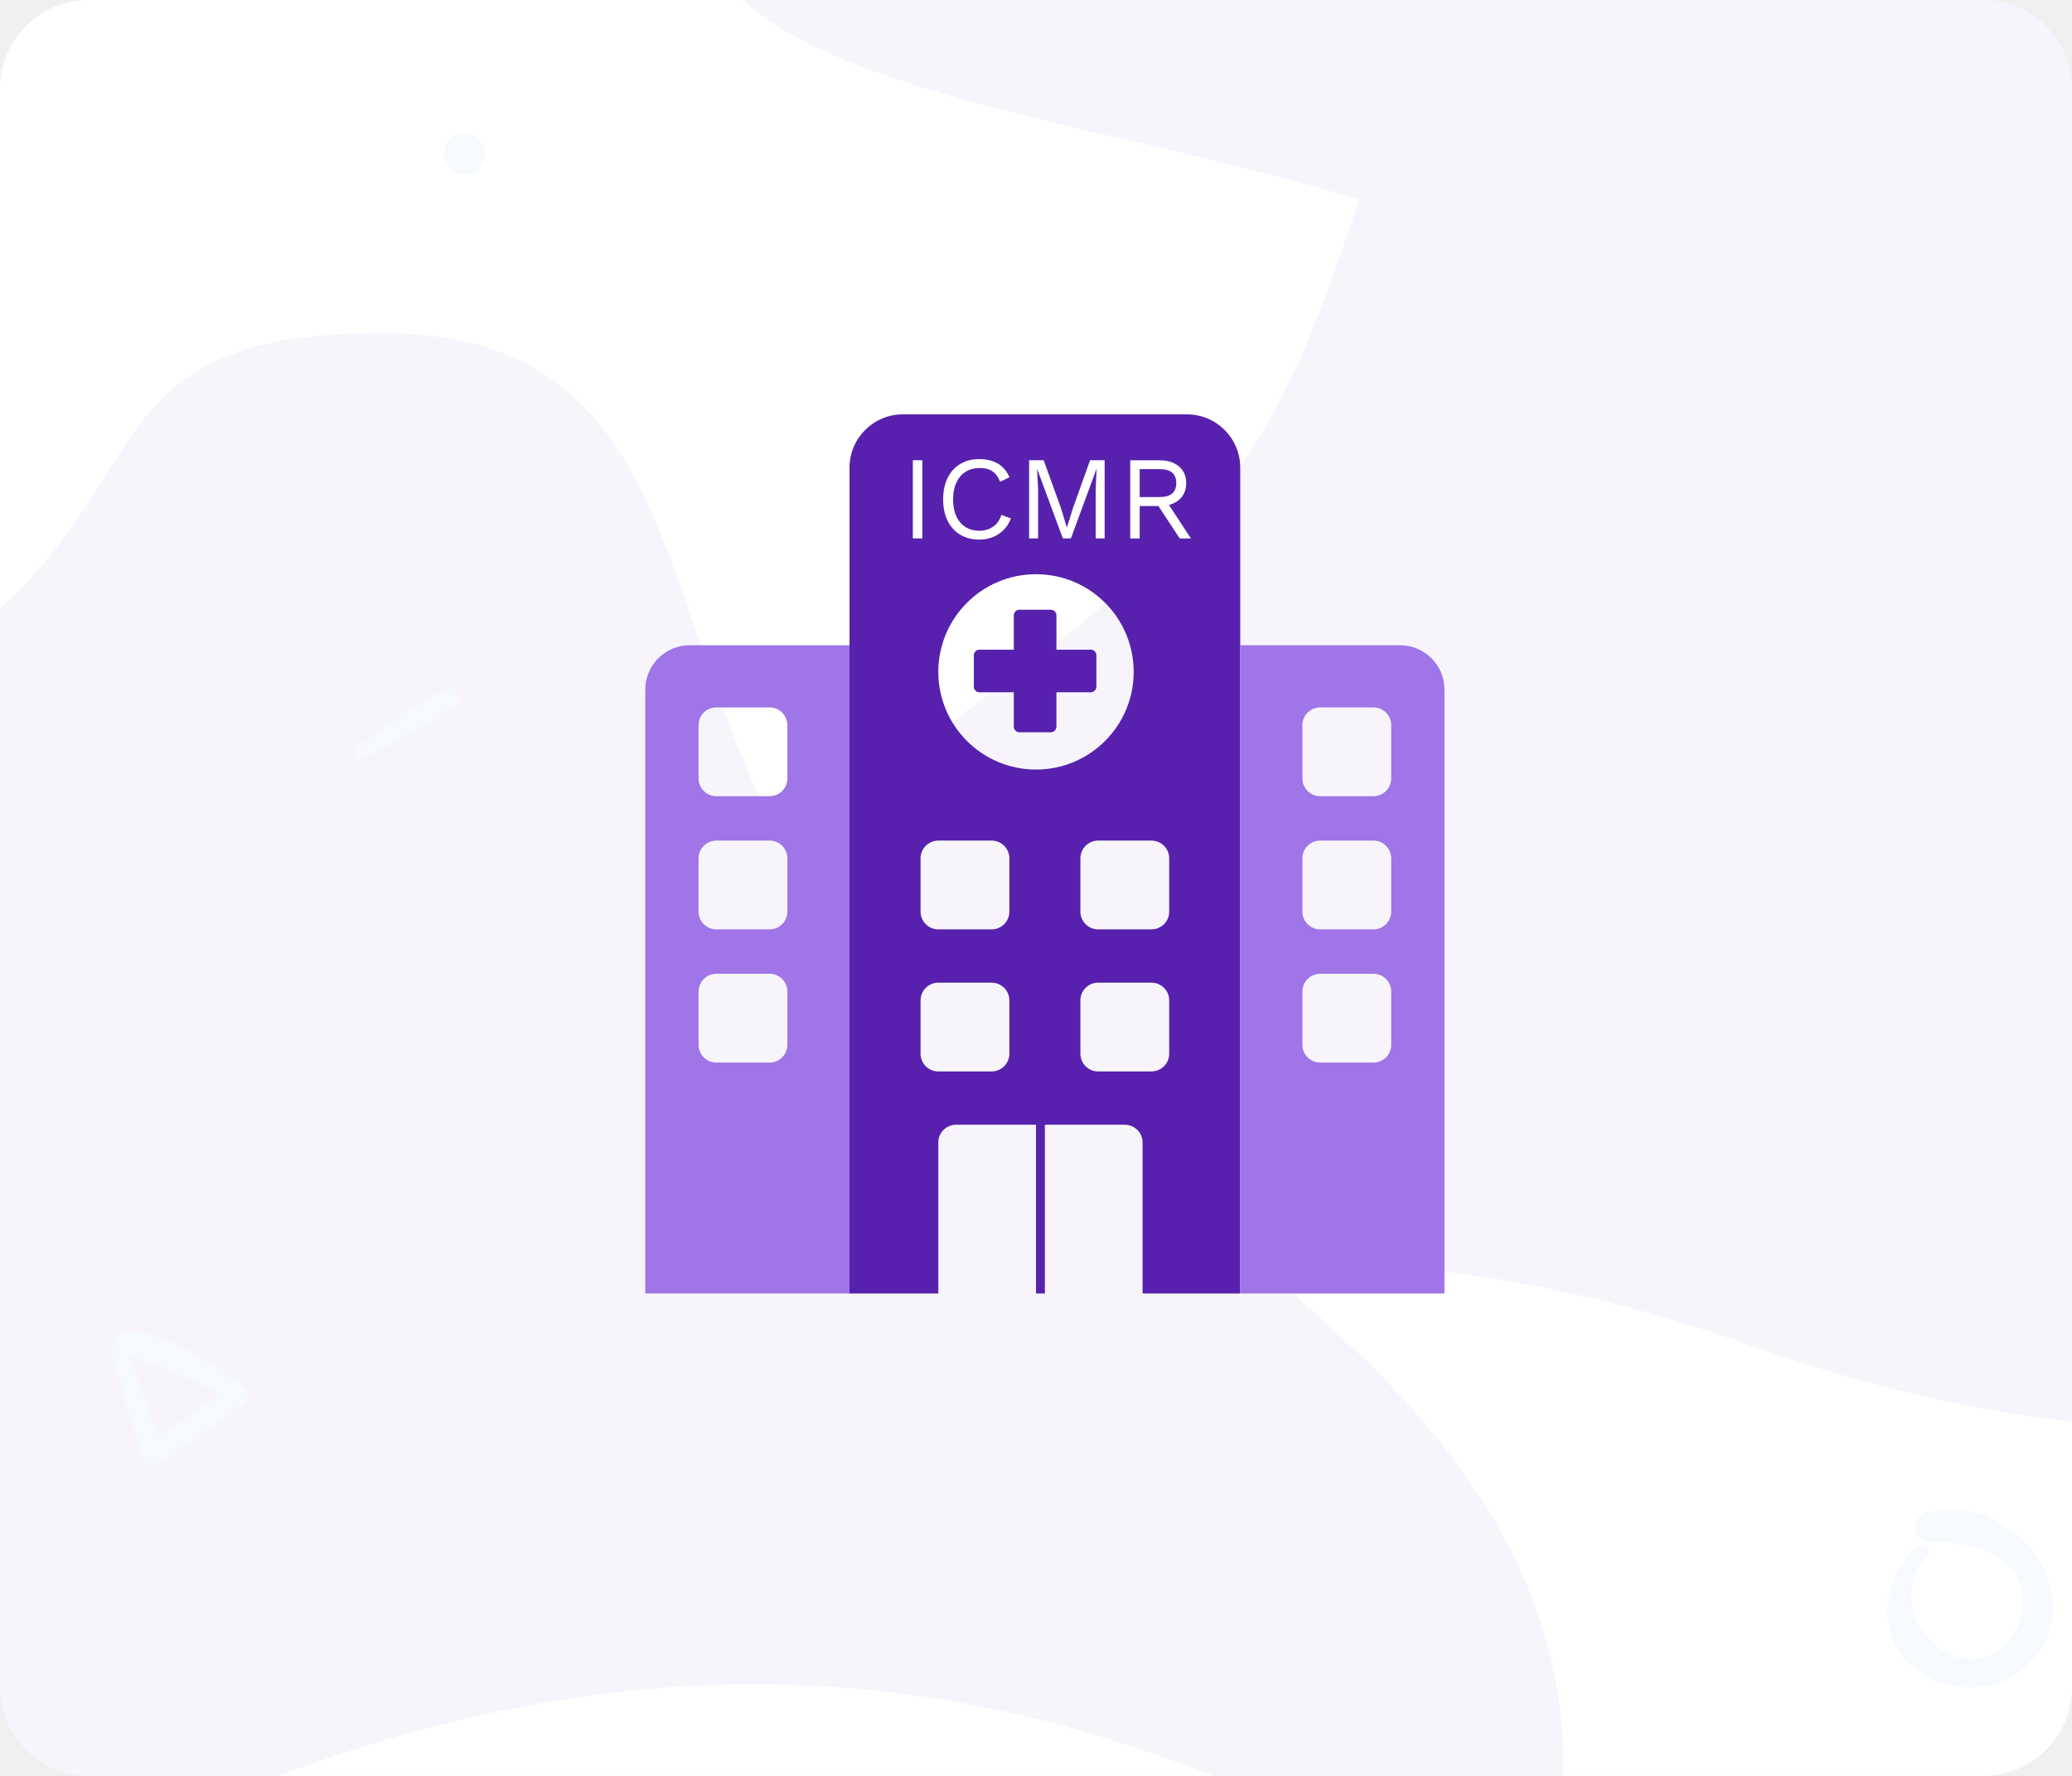
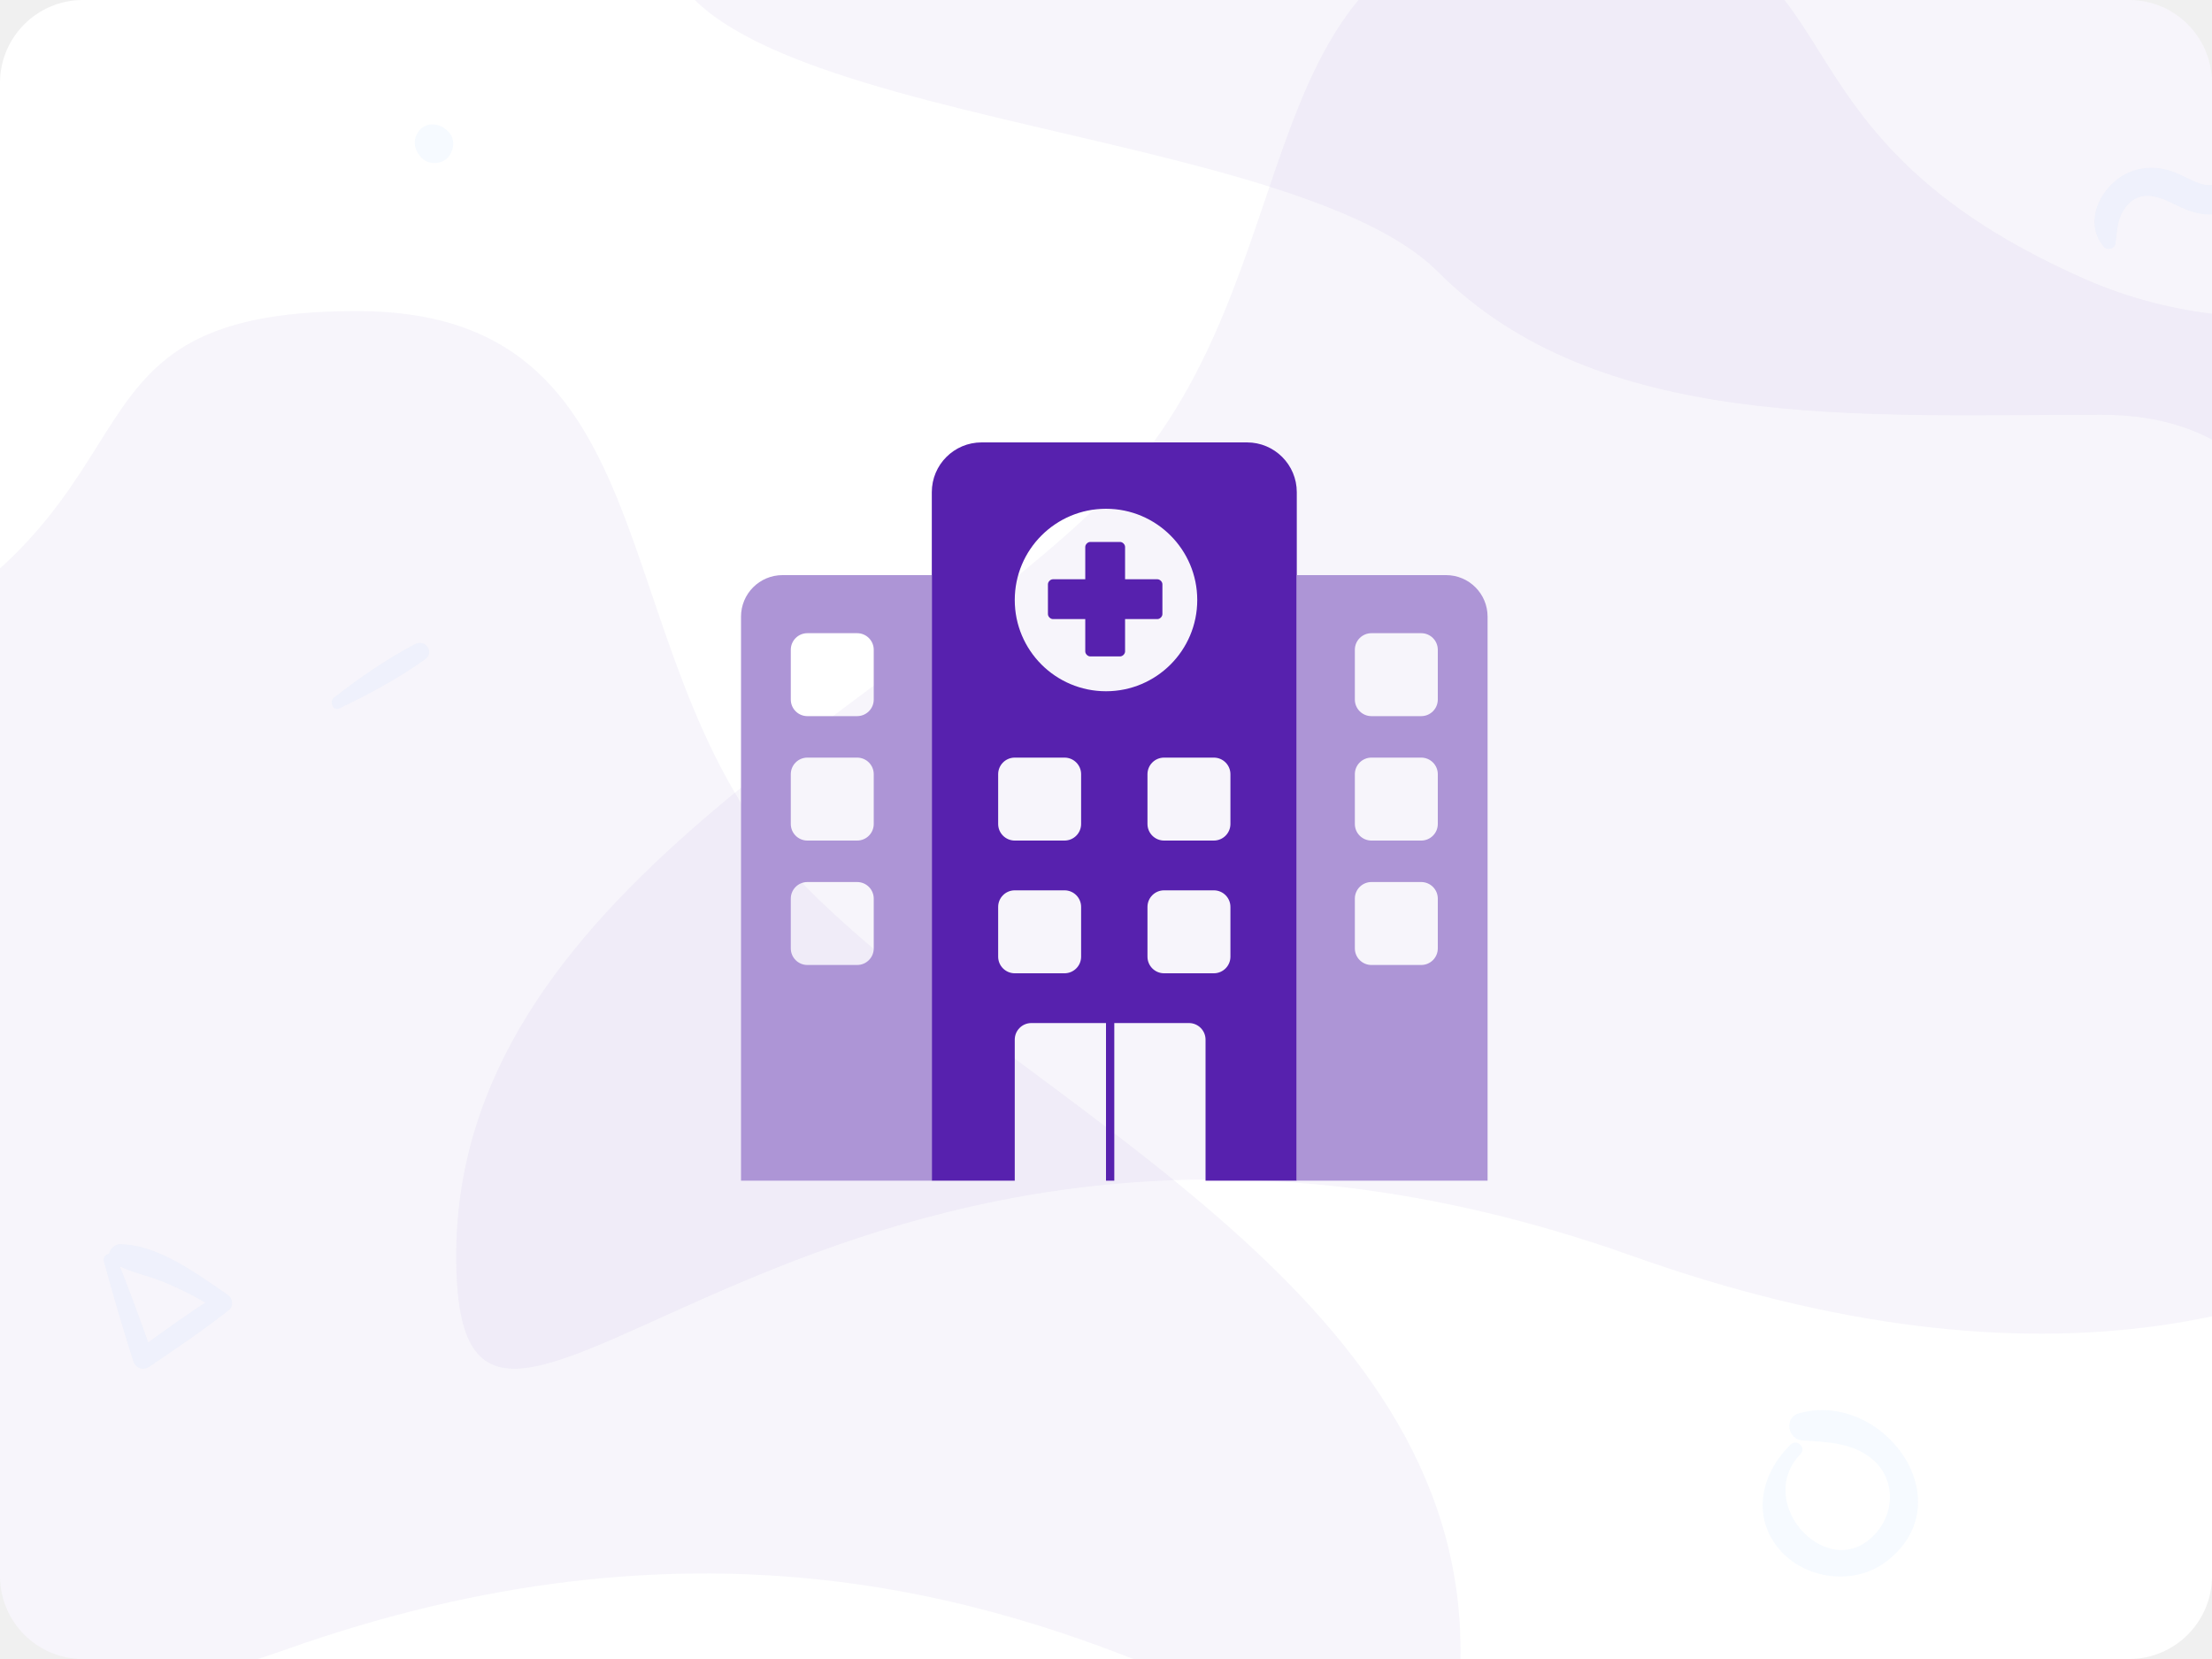
- <svg xmlns="http://www.w3.org/2000/svg" xmlns:xlink="http://www.w3.org/1999/xlink" width="70" height="60" viewBox="0 0 70 60">
-   <defs>
-     <rect id="prefix__a" width="70" height="60" x="0" y="0" rx="3" />
-     <path id="prefix__c" d="M15.3 29.7H15V24h-2.7c-.331 0-.6.269-.6.6v5.1h-3V1.8c0-.994.806-1.8 1.8-1.8h9.6c.994 0 1.8.806 1.8 1.8v27.9h-3.3v-5.1c0-.331-.269-.6-.6-.6h-2.7v5.7zm-3.6-15.3c-.331 0-.6.269-.6.6v1.8c0 .331.269.6.6.6h1.8c.331 0 .6-.269.6-.6V15c0-.331-.269-.6-.6-.6h-1.8zm5.4 0c-.331 0-.6.269-.6.6v1.8c0 .331.269.6.6.6h1.8c.331 0 .6-.269.6-.6V15c0-.331-.269-.6-.6-.6h-1.8zm-5.4 4.8c-.331 0-.6.269-.6.6v1.8c0 .331.269.6.6.6h1.8c.331 0 .6-.269.6-.6v-1.8c0-.331-.269-.6-.6-.6h-1.8zm5.4 0c-.331 0-.6.269-.6.6v1.8c0 .331.269.6.6.6h1.8c.331 0 .6-.269.6-.6v-1.8c0-.331-.269-.6-.6-.6h-1.8zM15 12c1.823 0 3.3-1.477 3.3-3.3 0-1.823-1.477-3.3-3.3-3.3-1.823 0-3.3 1.477-3.3 3.3 0 1.823 1.477 3.3 3.3 3.3z" />
-   </defs>
-   <g fill="none" fill-rule="evenodd">
-     <mask id="prefix__b" fill="#fff">
-       <use xlink:href="#prefix__a" />
-     </mask>
-     <use fill="#FFF" xlink:href="#prefix__a" />
-     <g fill-rule="nonzero" mask="url(#prefix__b)" opacity=".05">
-       <g>
-         <path fill="#5721AE" d="M64.184 0c-8.25 0-22.5 0-25.5 8.25s21.943 7.766 27.75 13.573C72.24 27.629 81.603 27 90.434 27s7.158 9.734 14.25 8.25.75-8.918 3-13.427V0h-43.5zM24.72 71.675c29.448-10.47 42.536 13.088 42.536 0S51.55 52.043 43.698 44.191c-7.853-7.853-4.417-20.941-16.36-20.941-11.944 0-5.927 7.337-18.978 13.088-13.05 5.751-13.088 45.807 16.36 35.337z" transform="translate(-14.435 -12)" />
-         <path fill="#5721AE" d="M73.47 57.425c-29.448-10.47-42.535 13.088-42.535 0S46.64 37.793 54.493 29.941C62.345 22.088 58.909 9 70.853 9c11.943 0 5.926 7.337 18.977 13.088 13.051 5.751 26.176-9.162 26.176 7.853 0 17.014-13.088 37.954-42.536 27.484z" transform="translate(-14.435 -12)" />
-         <path fill="#3792FC" d="M26.712 37.617c1.058-.506 2.143-1.09 3.098-1.775.35-.252.005-.742-.363-.547-1.02.534-2.017 1.225-2.925 1.928-.187.14-.052.508.19.394zM30.631 16.744c-.02-.018-.039-.036-.06-.052-.262-.233-.692-.278-.947 0-.257.28-.249.667 0 .947.019.021.037.04.052.06.234.265.72.257.955 0 .234-.257.28-.706 0-.955zM79.2 64.243c-1.04.999-1.435 2.553-.444 3.755.933 1.132 2.744 1.368 3.909.469 2.819-2.176-.12-6.185-3.159-5.356-.563.154-.422.958.133.987.887.05 1.84.083 2.55.709.762.667.779 1.799.153 2.57-1.658 2.035-4.535-.962-2.794-2.786.224-.228-.116-.568-.348-.348zM18.192 57.614c.325 1.207.681 2.4 1.055 3.593.088.286.36.378.607.208.97-.66 1.938-1.306 2.859-2.036.176-.141.137-.424-.035-.544-1.077-.737-2.527-1.828-3.893-1.835-.346-.004-.59.487-.237.688.55.318 1.21.43 1.8.674.678.283 1.352.614 1.952 1.041.014-.197.028-.395.039-.592-1.027.631-1.994 1.34-2.968 2.047l.575.116c-.417-1.179-.844-2.347-1.306-3.508-.099-.244-.515-.11-.448.148z" transform="translate(-14.435 -12)" />
-       </g>
-     </g>
-     <g mask="url(#prefix__b)">
-       <g transform="translate(20 14)">
-         <mask id="prefix__d" fill="#fff">
-           <use xlink:href="#prefix__c" />
-         </mask>
-         <use fill="#5721AE" xlink:href="#prefix__c" />
-         <path fill="#FFF" fill-rule="nonzero" d="M11.159 4.19V1.55h-.32v2.64h.32zm1.928.04c.248 0 .467-.063.656-.19.19-.126.325-.301.408-.525l-.32-.12c-.056.176-.15.309-.28.4-.13.09-.285.136-.464.136-.275 0-.491-.094-.65-.282-.159-.188-.238-.448-.238-.778 0-.219.037-.408.112-.568.075-.16.18-.282.316-.366.136-.084.295-.126.476-.126.173 0 .316.038.428.116.112.077.197.193.256.348l.316-.148c-.085-.203-.214-.356-.386-.46-.172-.104-.385-.156-.638-.156-.243 0-.456.055-.64.166-.184.11-.326.268-.426.474-.1.205-.15.445-.15.72 0 .277.05.518.15.722.1.204.242.361.426.472.184.11.4.166.648.166zm1.984-.04V2.53l-.036-.695.872 2.356h.272l.868-2.356-.032.696v1.66h.304V1.55h-.492l-.576 1.608-.204.656h-.008l-.2-.66-.58-1.604h-.492v2.64h.304zm3.432 0V3.096h.632l.72 1.096h.38l-.744-1.132c.181-.048.324-.136.428-.264.104-.128.156-.286.156-.472 0-.238-.081-.426-.244-.564-.163-.139-.379-.208-.648-.208h-1v2.64h.32zm0-1.395V1.85h.676c.373 0 .56.157.56.472 0 .314-.187.472-.56.472h-.676z" mask="url(#prefix__d)" />
-         <path fill="#5721AE" fill-rule="nonzero" d="M14.43 10.74h1.08c.09 0 .18-.09.18-.18V9.39h1.17c.09 0 .18-.09.18-.18V8.13c0-.09-.09-.18-.18-.18h-1.17V6.78c0-.09-.09-.18-.18-.18h-1.08c-.09 0-.18.09-.18.18v1.17h-1.17c-.09 0-.18.09-.18.18v1.08c0 .09.09.18.18.18h1.17v1.17c0 .09.09.18.18.18z" />
-         <path fill="#9F75E7" d="M21.9 7.8h5.4c.828 0 1.5.672 1.5 1.5v20.4h-6.9V7.8zm2.7 6.6c-.331 0-.6.269-.6.6v1.8c0 .331.269.6.6.6h1.8c.331 0 .6-.269.6-.6V15c0-.331-.269-.6-.6-.6h-1.8zm0 4.5c-.331 0-.6.269-.6.6v1.8c0 .331.269.6.6.6h1.8c.331 0 .6-.269.6-.6v-1.8c0-.331-.269-.6-.6-.6h-1.8zm0-9c-.331 0-.6.269-.6.6v1.8c0 .331.269.6.6.6h1.8c.331 0 .6-.269.6-.6v-1.8c0-.331-.269-.6-.6-.6h-1.8zM8.7 7.8H3.3c-.828 0-1.5.672-1.5 1.5v20.4h6.9V7.8zM6 14.4c.331 0 .6.269.6.6v1.8c0 .331-.269.6-.6.6H4.2c-.331 0-.6-.269-.6-.6V15c0-.331.269-.6.6-.6H6zm0 4.5c.331 0 .6.269.6.6v1.8c0 .331-.269.6-.6.6H4.2c-.331 0-.6-.269-.6-.6v-1.8c0-.331.269-.6.6-.6H6zm0-9c.331 0 .6.269.6.6v1.8c0 .331-.269.6-.6.6H4.2c-.331 0-.6-.269-.6-.6v-1.8c0-.331.269-.6.6-.6H6z" />
-       </g>
-     </g>
+ <svg xmlns="http://www.w3.org/2000/svg" width="80" height="60" viewBox="0 0 80 60" fill="none">
+   <rect width="80" height="60" rx="3" fill="white" />
+   <mask id="mask0" mask-type="alpha" maskUnits="userSpaceOnUse" x="0" y="0" width="80" height="60">
+     <rect width="80" height="60" rx="3" fill="white" />
+   </mask>
+   <g mask="url(#mask0)">
+     <path opacity="0.05" d="M49.749 -12C41.499 -12 27.249 -12 24.249 -3.75C21.249 4.5 46.193 4.016 51.999 9.823C57.806 15.629 67.168 15 75.999 15C84.831 15 83.157 24.734 90.249 23.25C97.341 21.766 90.999 14.332 93.249 9.823C93.249 5.619 93.249 -12 93.249 -12C93.249 -12 63.624 -12 49.749 -12Z" fill="#4F2DA7" />
+     <path opacity="0.05" d="M10.286 59.675C39.733 49.205 52.821 72.763 52.821 59.675C52.821 46.587 37.116 40.043 29.263 32.191C21.41 24.338 24.847 11.25 12.903 11.25C0.96 11.25 6.977 18.587 -6.074 24.338C-19.125 30.089 -19.162 70.145 10.286 59.675Z" fill="#4F2DA7" />
+     <path opacity="0.05" d="M59.036 45.425C29.588 34.955 16.5 58.513 16.5 45.425C16.5 32.337 32.206 25.793 40.058 17.941C47.911 10.088 44.474 -3 56.418 -3C68.362 -3 62.344 4.337 75.395 10.088C88.447 15.839 101.571 0.926 101.571 17.941C101.571 34.955 88.483 55.895 59.036 45.425Z" fill="#4F2DA7" />
+     <path d="M103.451 -6.644C102.156 -2.149 98.011 1.153 93.104 1.153C87.162 1.153 82.329 -3.68 82.329 -9.62C82.329 -14.018 84.982 -17.802 88.768 -19.475V-24.042C82.568 -22.175 78.038 -16.419 78.038 -9.62C78.038 -1.314 84.797 5.445 93.104 5.445C99.158 5.445 104.376 1.847 106.769 -3.316L105.068 -6.658C104.59 -6.654 104.037 -6.649 103.451 -6.644Z" fill="#B392DB" />
+     <path opacity="0.05" d="M12.277 25.617C13.336 25.111 14.421 24.527 15.376 23.842C15.726 23.59 15.381 23.1 15.012 23.295C13.992 23.829 12.996 24.52 12.088 25.223C11.901 25.363 12.036 25.731 12.277 25.617Z" fill="#3792FC" />
+     <path opacity="0.05" d="M16.197 4.744C16.176 4.726 16.158 4.708 16.137 4.692C15.875 4.459 15.444 4.414 15.19 4.692C14.933 4.972 14.941 5.359 15.19 5.639C15.208 5.66 15.226 5.678 15.242 5.699C15.475 5.964 15.96 5.956 16.197 5.699C16.43 5.442 16.477 4.993 16.197 4.744Z" fill="#3792FC" />
+     <path opacity="0.05" d="M76.506 8.821C76.572 8.392 76.56 7.985 76.798 7.605C77.277 6.853 77.957 7.041 78.616 7.374C79.286 7.712 79.919 7.913 80.646 7.599C81.784 7.107 82.32 5.39 81.232 4.581C80.881 4.318 80.534 4.75 80.581 5.083C80.646 5.543 80.875 6.054 80.48 6.449C79.951 6.979 79.33 6.534 78.8 6.295C78.23 6.038 77.622 5.982 77.036 6.22C76.024 6.631 75.287 8.003 76.093 8.931C76.206 9.06 76.478 9 76.506 8.821Z" fill="#3792FC" />
+     <path opacity="0.05" d="M64.765 52.243C63.725 53.242 63.331 54.796 64.322 55.998C65.254 57.13 67.066 57.366 68.23 56.467C71.049 54.291 68.11 50.282 65.072 51.111C64.508 51.265 64.649 52.069 65.204 52.098C66.091 52.148 67.045 52.181 67.754 52.807C68.516 53.474 68.533 54.606 67.907 55.377C66.249 57.412 63.372 54.415 65.113 52.591C65.337 52.363 64.997 52.023 64.765 52.243Z" fill="#3792FC" />
+     <path opacity="0.05" d="M3.757 45.614C4.082 46.821 4.438 48.014 4.813 49.207C4.901 49.493 5.173 49.584 5.42 49.415C6.39 48.755 7.357 48.109 8.278 47.379C8.455 47.238 8.416 46.955 8.243 46.835C7.167 46.098 5.716 45.007 4.35 45C4.004 44.996 3.761 45.487 4.114 45.688C4.664 46.006 5.324 46.119 5.914 46.362C6.591 46.645 7.265 46.976 7.865 47.404C7.879 47.206 7.894 47.008 7.904 46.81C6.877 47.442 5.91 48.152 4.936 48.858C5.127 48.896 5.321 48.935 5.511 48.974C5.095 47.795 4.668 46.627 4.205 45.466C4.107 45.222 3.69 45.356 3.757 45.614Z" fill="#3792FC" />
  </g>
+   <path fill-rule="evenodd" clip-rule="evenodd" d="M35.5 16C34.506 16 33.7 16.806 33.7 17.8V42.7H36.7V37.6C36.7 37.269 36.969 37 37.3 37H40V42.7H40.3V37H43C43.331 37 43.6 37.269 43.6 37.6V42.7H46.9V17.8C46.9 16.806 46.094 16 45.1 16H35.5ZM36.7 27.4C36.369 27.4 36.1 27.669 36.1 28V29.8C36.1 30.131 36.369 30.4 36.7 30.4H38.5C38.831 30.4 39.1 30.131 39.1 29.8V28C39.1 27.669 38.831 27.4 38.5 27.4H36.7ZM41.5 28C41.5 27.669 41.769 27.4 42.1 27.4H43.9C44.231 27.4 44.5 27.669 44.5 28V29.8C44.5 30.131 44.231 30.4 43.9 30.4H42.1C41.769 30.4 41.5 30.131 41.5 29.8V28ZM36.7 32.2C36.369 32.2 36.1 32.469 36.1 32.8V34.6C36.1 34.931 36.369 35.2 36.7 35.2H38.5C38.831 35.2 39.1 34.931 39.1 34.6V32.8C39.1 32.469 38.831 32.2 38.5 32.2H36.7ZM41.5 32.8C41.5 32.469 41.769 32.2 42.1 32.2H43.9C44.231 32.2 44.5 32.469 44.5 32.8V34.6C44.5 34.931 44.231 35.2 43.9 35.2H42.1C41.769 35.2 41.5 34.931 41.5 34.6V32.8ZM40 25C41.822 25 43.3 23.523 43.3 21.7C43.3 19.878 41.822 18.4 40 18.4C38.178 18.4 36.7 19.878 36.7 21.7C36.7 23.523 38.178 25 40 25Z" fill="#5721AE" />
+   <path d="M39.43 23.74H40.51C40.6 23.74 40.69 23.65 40.69 23.56V22.39H41.86C41.95 22.39 42.04 22.3 42.04 22.21V21.13C42.04 21.04 41.95 20.95 41.86 20.95H40.69V19.78C40.69 19.69 40.6 19.6 40.51 19.6H39.43C39.34 19.6 39.25 19.69 39.25 19.78V20.95H38.08C37.99 20.95 37.9 21.04 37.9 21.13V22.21C37.9 22.3 37.99 22.39 38.08 22.39H39.25V23.56C39.25 23.65 39.34 23.74 39.43 23.74Z" fill="#5721AE" />
+   <path fill-rule="evenodd" clip-rule="evenodd" d="M52.3 20.8H46.9V42.7H53.8V22.3C53.8 21.472 53.128 20.8 52.3 20.8ZM49.6 27.4C49.269 27.4 49 27.669 49 28V29.8C49 30.131 49.269 30.4 49.6 30.4H51.4C51.731 30.4 52 30.131 52 29.8V28C52 27.669 51.731 27.4 51.4 27.4H49.6ZM49 32.5C49 32.169 49.269 31.9 49.6 31.9H51.4C51.731 31.9 52 32.169 52 32.5V34.3C52 34.631 51.731 34.9 51.4 34.9H49.6C49.269 34.9 49 34.631 49 34.3V32.5ZM49.6 22.9C49.269 22.9 49 23.169 49 23.5V25.3C49 25.631 49.269 25.9 49.6 25.9H51.4C51.731 25.9 52 25.631 52 25.3V23.5C52 23.169 51.731 22.9 51.4 22.9H49.6Z" fill="#AD95D6" />
+   <path fill-rule="evenodd" clip-rule="evenodd" d="M28.3 20.8H33.7V42.7H26.8V22.3C26.8 21.472 27.472 20.8 28.3 20.8ZM31 27.4C31.331 27.4 31.6 27.669 31.6 28V29.8C31.6 30.131 31.331 30.4 31 30.4H29.2C28.869 30.4 28.6 30.131 28.6 29.8V28C28.6 27.669 28.869 27.4 29.2 27.4H31ZM31.6 32.5C31.6 32.169 31.331 31.9 31 31.9H29.2C28.869 31.9 28.6 32.169 28.6 32.5V34.3C28.6 34.631 28.869 34.9 29.2 34.9H31C31.331 34.9 31.6 34.631 31.6 34.3V32.5ZM31 22.9C31.331 22.9 31.6 23.169 31.6 23.5V25.3C31.6 25.631 31.331 25.9 31 25.9H29.2C28.869 25.9 28.6 25.631 28.6 25.3V23.5C28.6 23.169 28.869 22.9 29.2 22.9H31Z" fill="#AD95D6" />
</svg>
